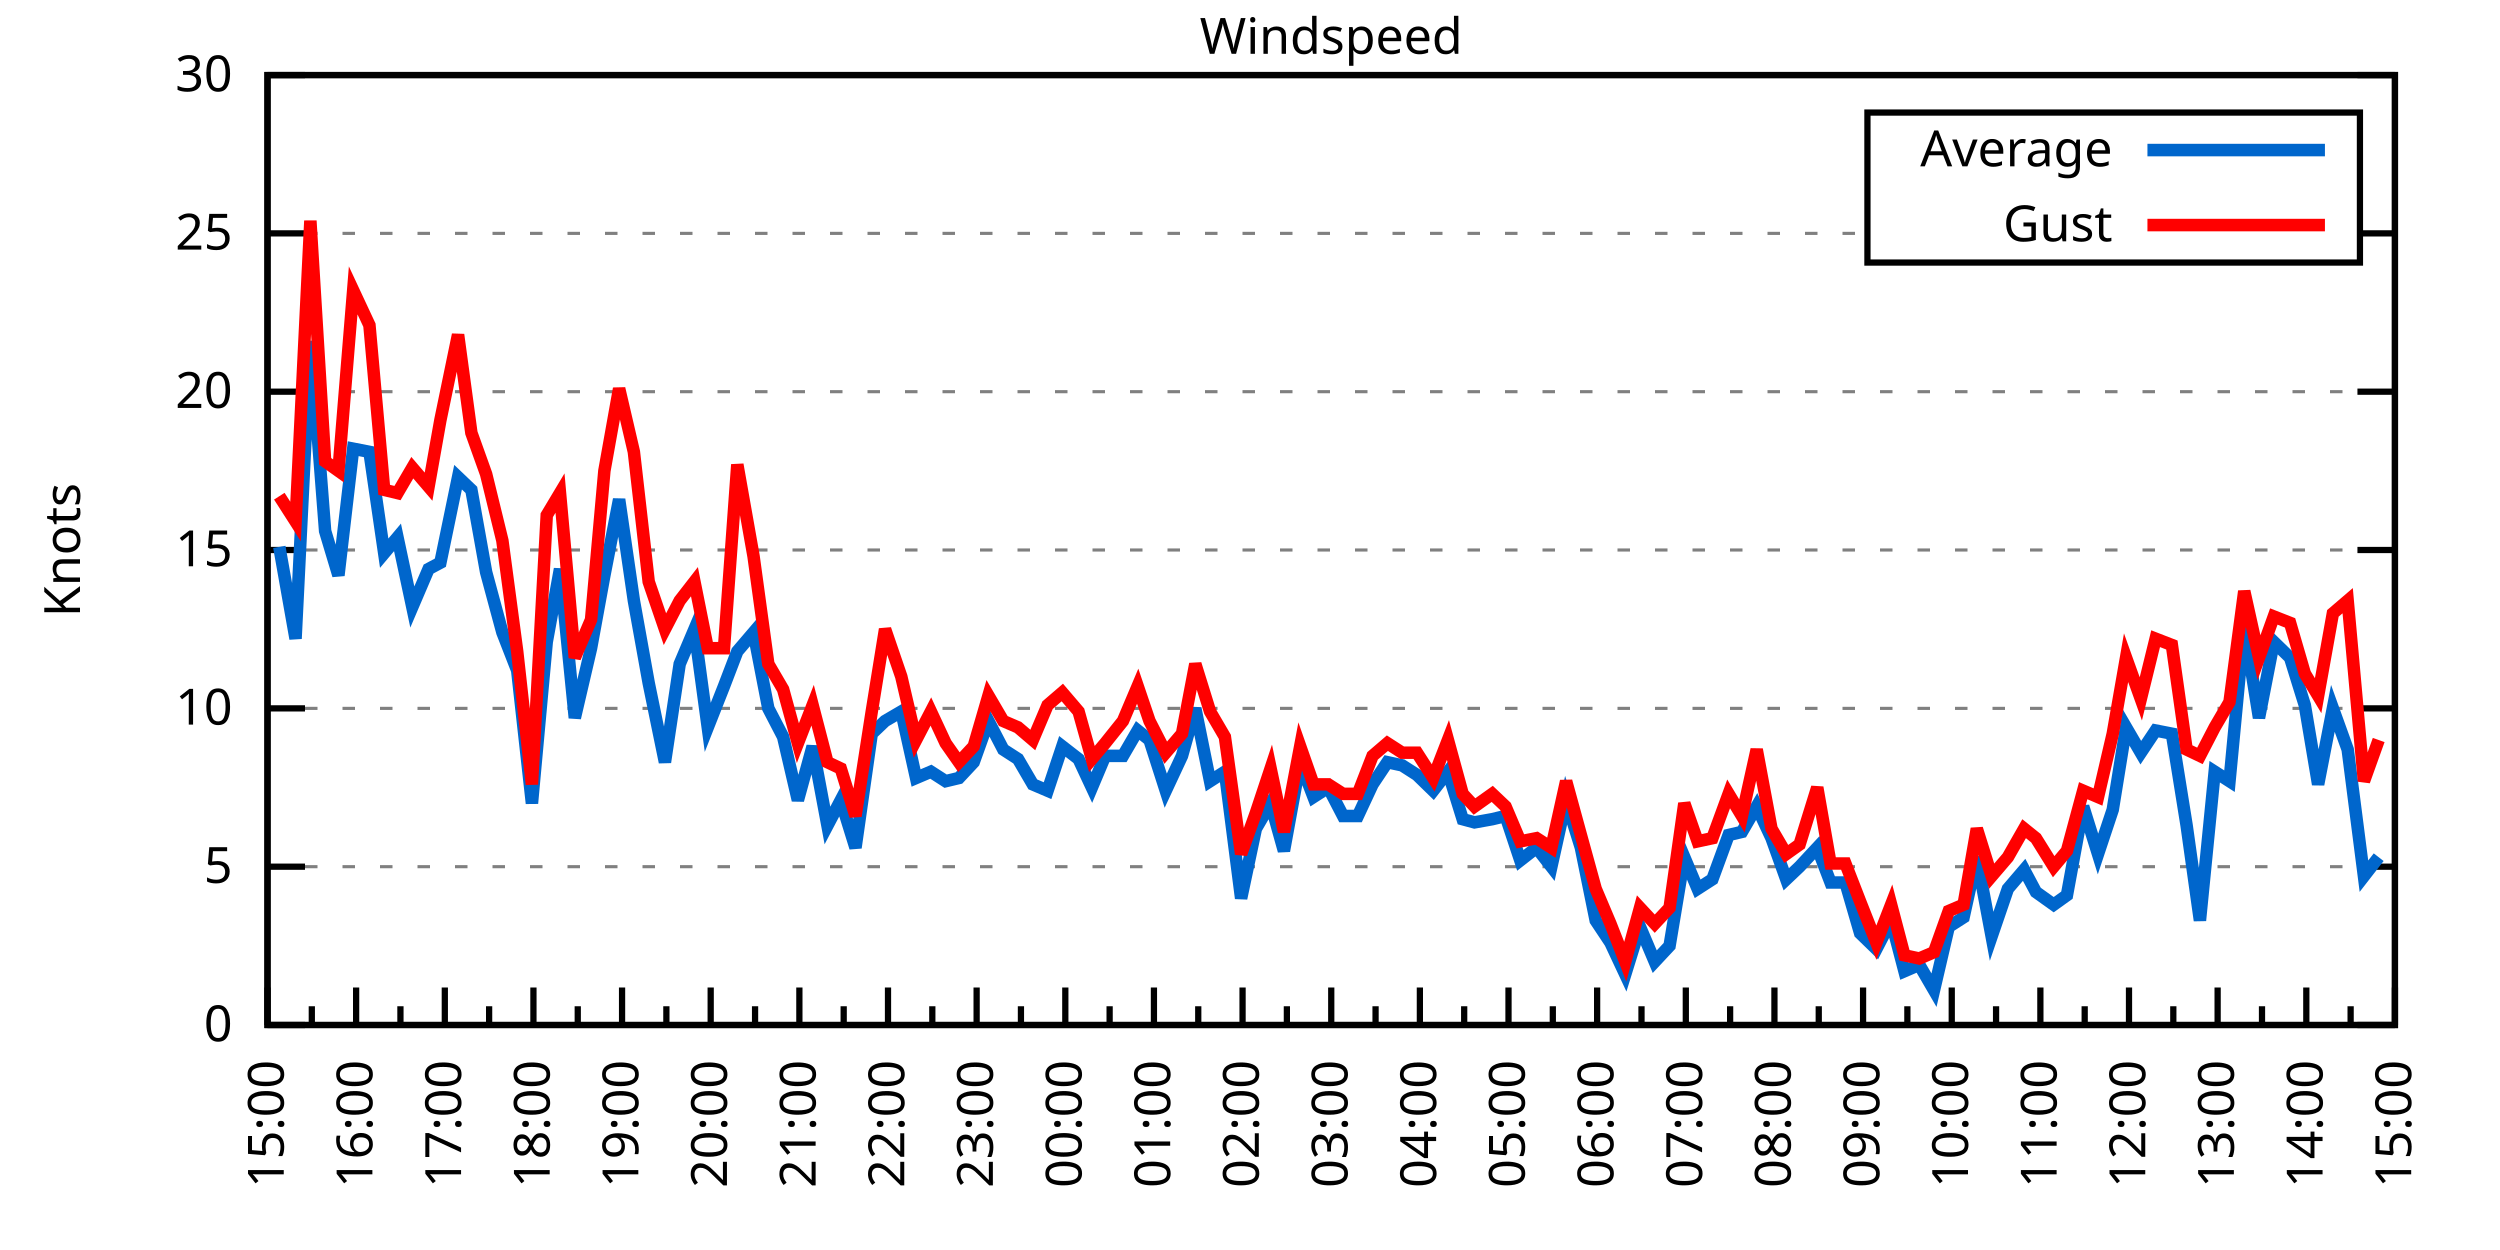
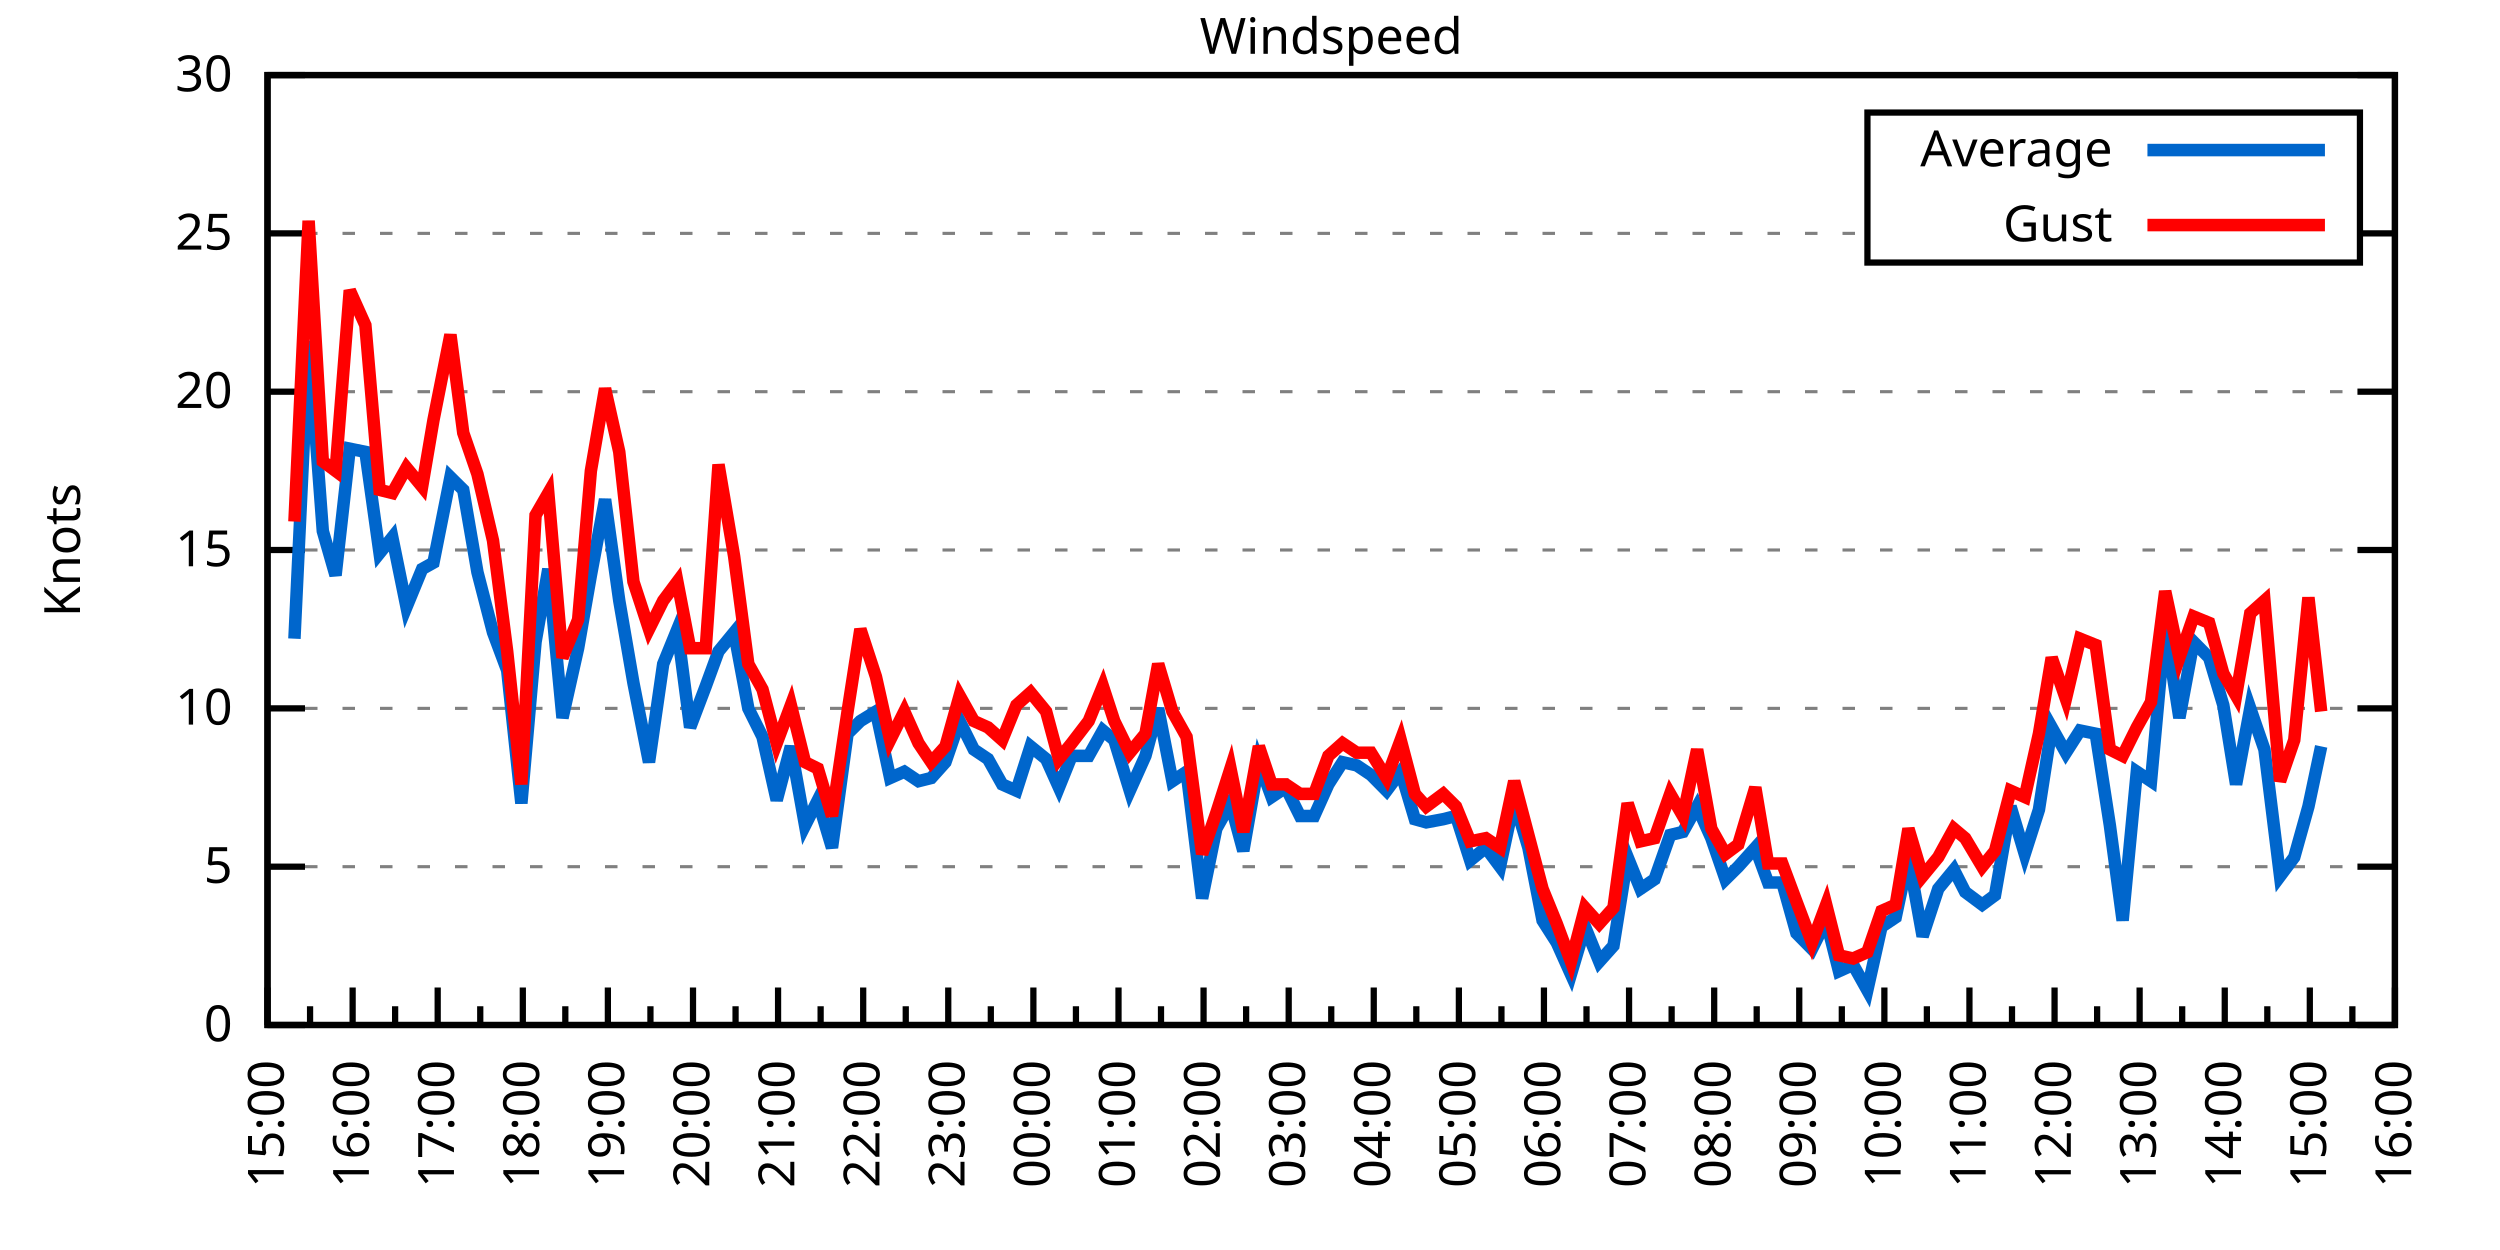
<svg xmlns="http://www.w3.org/2000/svg" xmlns:xlink="http://www.w3.org/1999/xlink" width="400" height="200" viewBox="0 0 400 200">
  <g id="gnuplot_canvas">
    <rect x="0" y="0" width="400" height="200" fill="none" />
    <defs>
      <circle id="gpDot" r="0.5" stroke-width="0.5" stroke="currentColor" />
      <path id="gpPt0" stroke-width="0.333" stroke="currentColor" d="M-1,0 h2 M0,-1 v2" />
      <path id="gpPt1" stroke-width="0.333" stroke="currentColor" d="M-1,-1 L1,1 M1,-1 L-1,1" />
      <path id="gpPt2" stroke-width="0.333" stroke="currentColor" d="M-1,0 L1,0 M0,-1 L0,1 M-1,-1 L1,1 M-1,1 L1,-1" />
      <rect id="gpPt3" stroke-width="0.333" stroke="currentColor" x="-1" y="-1" width="2" height="2" />
      <rect id="gpPt4" stroke-width="0.333" stroke="currentColor" fill="currentColor" x="-1" y="-1" width="2" height="2" />
      <circle id="gpPt5" stroke-width="0.333" stroke="currentColor" cx="0" cy="0" r="1" />
      <use xlink:href="#gpPt5" id="gpPt6" fill="currentColor" stroke="none" />
      <path id="gpPt7" stroke-width="0.333" stroke="currentColor" d="M0,-1.33 L-1.33,0.67 L1.33,0.67 z" />
      <use xlink:href="#gpPt7" id="gpPt8" fill="currentColor" stroke="none" />
      <use xlink:href="#gpPt7" id="gpPt9" stroke="currentColor" transform="rotate(180)" />
      <use xlink:href="#gpPt9" id="gpPt10" fill="currentColor" stroke="none" />
      <use xlink:href="#gpPt3" id="gpPt11" stroke="currentColor" transform="rotate(45)" />
      <use xlink:href="#gpPt11" id="gpPt12" fill="currentColor" stroke="none" />
      <path id="gpPt13" stroke-width="0.333" stroke="currentColor" d="M0,1.330 L1.265,0.411 L0.782,-1.067 L-0.782,-1.076 L-1.265,0.411 z" />
      <use xlink:href="#gpPt13" id="gpPt14" fill="currentColor" stroke="none" />
      <filter id="textbox" filterUnits="objectBoundingBox" x="0" y="0" height="1" width="1">
        <feFlood flood-color="white" flood-opacity="1" result="bgnd" />
        <feComposite in="SourceGraphic" in2="bgnd" operator="atop" />
      </filter>
      <filter id="greybox" filterUnits="objectBoundingBox" x="0" y="0" height="1" width="1">
        <feFlood flood-color="lightgrey" flood-opacity="1" result="grey" />
        <feComposite in="SourceGraphic" in2="grey" operator="atop" />
      </filter>
    </defs>
    <g fill="none" color="white" stroke="currentColor" stroke-width="1.00" stroke-linecap="butt" stroke-linejoin="miter">
</g>
    <g fill="none" color="black" stroke="currentColor" stroke-width="1.00" stroke-linecap="butt" stroke-linejoin="miter">
      <g stroke="none" shape-rendering="crispEdges">
        <polygon fill="rgb(255, 255, 255)" points="42.80,164.00 383.18,164.00 383.18,12.02 42.80,12.02 " />
      </g>
    </g>
    <g fill="none" color="black" stroke="currentColor" stroke-width="1.00" stroke-linecap="butt" stroke-linejoin="miter">
</g>
    <g fill="none" color="black" stroke="black" stroke-width="0.50" stroke-linecap="butt" stroke-linejoin="miter">
</g>
    <g fill="none" color="gray" stroke="currentColor" stroke-width="0.50" stroke-linecap="butt" stroke-linejoin="miter">
      <path stroke="gray" stroke-dasharray="2,4" class="gridline" d="M42.80,164.00 L383.19,164.00  " />
    </g>
    <g fill="none" color="gray" stroke="gray" stroke-width="1.00" stroke-linecap="butt" stroke-linejoin="miter">
</g>
    <g fill="none" color="black" stroke="currentColor" stroke-width="1.00" stroke-linecap="butt" stroke-linejoin="miter">
      <path stroke="black" d="M42.80,164.00 L48.80,164.00 M383.19,164.00 L377.19,164.00  " />
      <g transform="translate(37.20,166.60)" stroke="none" fill="black" font-family="Sans" font-size="8.00" text-anchor="end">
        <text>
          <tspan font-family="Sans"> 0</tspan>
        </text>
      </g>
    </g>
    <g fill="none" color="black" stroke="currentColor" stroke-width="1.00" stroke-linecap="butt" stroke-linejoin="miter">
</g>
    <g fill="none" color="black" stroke="black" stroke-width="0.50" stroke-linecap="butt" stroke-linejoin="miter">
</g>
    <g fill="none" color="gray" stroke="currentColor" stroke-width="0.50" stroke-linecap="butt" stroke-linejoin="miter">
      <path stroke="gray" stroke-dasharray="2,4" class="gridline" d="M42.80,138.67 L383.19,138.67  " />
    </g>
    <g fill="none" color="gray" stroke="gray" stroke-width="1.00" stroke-linecap="butt" stroke-linejoin="miter">
</g>
    <g fill="none" color="black" stroke="currentColor" stroke-width="1.00" stroke-linecap="butt" stroke-linejoin="miter">
      <path stroke="black" d="M42.80,138.67 L48.80,138.67 M383.19,138.67 L377.19,138.67  " />
      <g transform="translate(37.20,141.27)" stroke="none" fill="black" font-family="Sans" font-size="8.00" text-anchor="end">
        <text>
          <tspan font-family="Sans"> 5</tspan>
        </text>
      </g>
    </g>
    <g fill="none" color="black" stroke="currentColor" stroke-width="1.00" stroke-linecap="butt" stroke-linejoin="miter">
</g>
    <g fill="none" color="black" stroke="black" stroke-width="0.50" stroke-linecap="butt" stroke-linejoin="miter">
</g>
    <g fill="none" color="gray" stroke="currentColor" stroke-width="0.50" stroke-linecap="butt" stroke-linejoin="miter">
      <path stroke="gray" stroke-dasharray="2,4" class="gridline" d="M42.80,113.34 L383.19,113.34  " />
    </g>
    <g fill="none" color="gray" stroke="gray" stroke-width="1.00" stroke-linecap="butt" stroke-linejoin="miter">
</g>
    <g fill="none" color="black" stroke="currentColor" stroke-width="1.00" stroke-linecap="butt" stroke-linejoin="miter">
      <path stroke="black" d="M42.80,113.34 L48.80,113.34 M383.19,113.34 L377.19,113.34  " />
      <g transform="translate(37.20,115.94)" stroke="none" fill="black" font-family="Sans" font-size="8.00" text-anchor="end">
        <text>
          <tspan font-family="Sans"> 10</tspan>
        </text>
      </g>
    </g>
    <g fill="none" color="black" stroke="currentColor" stroke-width="1.00" stroke-linecap="butt" stroke-linejoin="miter">
</g>
    <g fill="none" color="black" stroke="black" stroke-width="0.50" stroke-linecap="butt" stroke-linejoin="miter">
</g>
    <g fill="none" color="gray" stroke="currentColor" stroke-width="0.50" stroke-linecap="butt" stroke-linejoin="miter">
      <path stroke="gray" stroke-dasharray="2,4" class="gridline" d="M42.80,88.00 L383.19,88.00  " />
    </g>
    <g fill="none" color="gray" stroke="gray" stroke-width="1.00" stroke-linecap="butt" stroke-linejoin="miter">
</g>
    <g fill="none" color="black" stroke="currentColor" stroke-width="1.00" stroke-linecap="butt" stroke-linejoin="miter">
      <path stroke="black" d="M42.80,88.00 L48.80,88.00 M383.19,88.00 L377.19,88.00  " />
      <g transform="translate(37.20,90.60)" stroke="none" fill="black" font-family="Sans" font-size="8.00" text-anchor="end">
        <text>
          <tspan font-family="Sans"> 15</tspan>
        </text>
      </g>
    </g>
    <g fill="none" color="black" stroke="currentColor" stroke-width="1.00" stroke-linecap="butt" stroke-linejoin="miter">
</g>
    <g fill="none" color="black" stroke="black" stroke-width="0.50" stroke-linecap="butt" stroke-linejoin="miter">
</g>
    <g fill="none" color="gray" stroke="currentColor" stroke-width="0.50" stroke-linecap="butt" stroke-linejoin="miter">
      <path stroke="gray" stroke-dasharray="2,4" class="gridline" d="M42.80,62.67 L383.19,62.67  " />
    </g>
    <g fill="none" color="gray" stroke="gray" stroke-width="1.00" stroke-linecap="butt" stroke-linejoin="miter">
</g>
    <g fill="none" color="black" stroke="currentColor" stroke-width="1.00" stroke-linecap="butt" stroke-linejoin="miter">
      <path stroke="black" d="M42.80,62.67 L48.80,62.67 M383.19,62.67 L377.19,62.67  " />
      <g transform="translate(37.20,65.27)" stroke="none" fill="black" font-family="Sans" font-size="8.00" text-anchor="end">
        <text>
          <tspan font-family="Sans"> 20</tspan>
        </text>
      </g>
    </g>
    <g fill="none" color="black" stroke="currentColor" stroke-width="1.00" stroke-linecap="butt" stroke-linejoin="miter">
</g>
    <g fill="none" color="black" stroke="black" stroke-width="0.50" stroke-linecap="butt" stroke-linejoin="miter">
</g>
    <g fill="none" color="gray" stroke="currentColor" stroke-width="0.50" stroke-linecap="butt" stroke-linejoin="miter">
      <path stroke="gray" stroke-dasharray="2,4" class="gridline" d="M42.80,37.34 L298.79,37.34 M377.59,37.34 L383.19,37.34  " />
    </g>
    <g fill="none" color="gray" stroke="gray" stroke-width="1.00" stroke-linecap="butt" stroke-linejoin="miter">
</g>
    <g fill="none" color="black" stroke="currentColor" stroke-width="1.00" stroke-linecap="butt" stroke-linejoin="miter">
      <path stroke="black" d="M42.80,37.34 L48.80,37.34 M383.19,37.34 L377.19,37.34  " />
      <g transform="translate(37.20,39.94)" stroke="none" fill="black" font-family="Sans" font-size="8.00" text-anchor="end">
        <text>
          <tspan font-family="Sans"> 25</tspan>
        </text>
      </g>
    </g>
    <g fill="none" color="black" stroke="currentColor" stroke-width="1.00" stroke-linecap="butt" stroke-linejoin="miter">
</g>
    <g fill="none" color="black" stroke="black" stroke-width="0.50" stroke-linecap="butt" stroke-linejoin="miter">
</g>
    <g fill="none" color="gray" stroke="currentColor" stroke-width="0.50" stroke-linecap="butt" stroke-linejoin="miter">
      <path stroke="gray" stroke-dasharray="2,4" class="gridline" d="M42.80,12.01 L383.19,12.01  " />
    </g>
    <g fill="none" color="gray" stroke="gray" stroke-width="1.00" stroke-linecap="butt" stroke-linejoin="miter">
</g>
    <g fill="none" color="black" stroke="currentColor" stroke-width="1.00" stroke-linecap="butt" stroke-linejoin="miter">
      <path stroke="black" d="M42.80,12.01 L48.80,12.01 M383.19,12.01 L377.19,12.01  " />
      <g transform="translate(37.20,14.61)" stroke="none" fill="black" font-family="Sans" font-size="8.00" text-anchor="end">
        <text>
          <tspan font-family="Sans"> 30</tspan>
        </text>
      </g>
    </g>
    <g fill="none" color="black" stroke="currentColor" stroke-width="1.00" stroke-linecap="butt" stroke-linejoin="miter">
      <path stroke="black" d="M42.80,164.00 L42.80,158.00  " />
      <g transform="translate(45.40,169.60) rotate(270)" stroke="none" fill="black" font-family="Sans" font-size="8.00" text-anchor="end">
        <text>
          <tspan font-family="Sans">15:00</tspan>
        </text>
      </g>
    </g>
    <g fill="none" color="black" stroke="currentColor" stroke-width="1.00" stroke-linecap="butt" stroke-linejoin="miter">
-       <path stroke="black" d="M49.89,164.00 L49.89,161.00 M56.98,164.00 L56.98,158.00  " />
-       <g transform="translate(59.58,169.60) rotate(270)" stroke="none" fill="black" font-family="Sans" font-size="8.00" text-anchor="end">
+       <path stroke="black" d="M49.61,164.00 L49.61,161.00 M56.42,164.00 L56.42,158.00  " />
+       <g transform="translate(59.02,169.60) rotate(270)" stroke="none" fill="black" font-family="Sans" font-size="8.00" text-anchor="end">
        <text>
          <tspan font-family="Sans">16:00</tspan>
        </text>
      </g>
    </g>
    <g fill="none" color="black" stroke="currentColor" stroke-width="1.00" stroke-linecap="butt" stroke-linejoin="miter">
-       <path stroke="black" d="M64.07,164.00 L64.07,161.00 M71.17,164.00 L71.17,158.00  " />
-       <g transform="translate(73.77,169.60) rotate(270)" stroke="none" fill="black" font-family="Sans" font-size="8.00" text-anchor="end">
+       <path stroke="black" d="M63.22,164.00 L63.22,161.00 M70.03,164.00 L70.03,158.00  " />
+       <g transform="translate(72.63,169.60) rotate(270)" stroke="none" fill="black" font-family="Sans" font-size="8.00" text-anchor="end">
        <text>
          <tspan font-family="Sans">17:00</tspan>
        </text>
      </g>
    </g>
    <g fill="none" color="black" stroke="currentColor" stroke-width="1.00" stroke-linecap="butt" stroke-linejoin="miter">
-       <path stroke="black" d="M78.26,164.00 L78.26,161.00 M85.35,164.00 L85.35,158.00  " />
-       <g transform="translate(87.95,169.60) rotate(270)" stroke="none" fill="black" font-family="Sans" font-size="8.00" text-anchor="end">
+       <path stroke="black" d="M76.84,164.00 L76.84,161.00 M83.65,164.00 L83.65,158.00  " />
+       <g transform="translate(86.25,169.60) rotate(270)" stroke="none" fill="black" font-family="Sans" font-size="8.00" text-anchor="end">
        <text>
          <tspan font-family="Sans">18:00</tspan>
        </text>
      </g>
    </g>
    <g fill="none" color="black" stroke="currentColor" stroke-width="1.00" stroke-linecap="butt" stroke-linejoin="miter">
-       <path stroke="black" d="M92.44,164.00 L92.44,161.00 M99.53,164.00 L99.53,158.00  " />
-       <g transform="translate(102.13,169.60) rotate(270)" stroke="none" fill="black" font-family="Sans" font-size="8.00" text-anchor="end">
+       <path stroke="black" d="M90.45,164.00 L90.45,161.00 M97.26,164.00 L97.26,158.00  " />
+       <g transform="translate(99.86,169.60) rotate(270)" stroke="none" fill="black" font-family="Sans" font-size="8.00" text-anchor="end">
        <text>
          <tspan font-family="Sans">19:00</tspan>
        </text>
      </g>
    </g>
    <g fill="none" color="black" stroke="currentColor" stroke-width="1.00" stroke-linecap="butt" stroke-linejoin="miter">
-       <path stroke="black" d="M106.62,164.00 L106.62,161.00 M113.71,164.00 L113.71,158.00  " />
-       <g transform="translate(116.31,169.60) rotate(270)" stroke="none" fill="black" font-family="Sans" font-size="8.00" text-anchor="end">
+       <path stroke="black" d="M104.07,164.00 L104.07,161.00 M110.88,164.00 L110.88,158.00  " />
+       <g transform="translate(113.48,169.60) rotate(270)" stroke="none" fill="black" font-family="Sans" font-size="8.00" text-anchor="end">
        <text>
          <tspan font-family="Sans">20:00</tspan>
        </text>
      </g>
    </g>
    <g fill="none" color="black" stroke="currentColor" stroke-width="1.00" stroke-linecap="butt" stroke-linejoin="miter">
-       <path stroke="black" d="M120.81,164.00 L120.81,161.00 M127.90,164.00 L127.90,158.00  " />
-       <g transform="translate(130.50,169.60) rotate(270)" stroke="none" fill="black" font-family="Sans" font-size="8.00" text-anchor="end">
+       <path stroke="black" d="M117.69,164.00 L117.69,161.00 M124.49,164.00 L124.49,158.00  " />
+       <g transform="translate(127.09,169.60) rotate(270)" stroke="none" fill="black" font-family="Sans" font-size="8.00" text-anchor="end">
        <text>
          <tspan font-family="Sans">21:00</tspan>
        </text>
      </g>
    </g>
    <g fill="none" color="black" stroke="currentColor" stroke-width="1.00" stroke-linecap="butt" stroke-linejoin="miter">
-       <path stroke="black" d="M134.99,164.00 L134.99,161.00 M142.08,164.00 L142.08,158.00  " />
-       <g transform="translate(144.68,169.60) rotate(270)" stroke="none" fill="black" font-family="Sans" font-size="8.00" text-anchor="end">
+       <path stroke="black" d="M131.30,164.00 L131.30,161.00 M138.11,164.00 L138.11,158.00  " />
+       <g transform="translate(140.71,169.60) rotate(270)" stroke="none" fill="black" font-family="Sans" font-size="8.00" text-anchor="end">
        <text>
          <tspan font-family="Sans">22:00</tspan>
        </text>
      </g>
    </g>
    <g fill="none" color="black" stroke="currentColor" stroke-width="1.00" stroke-linecap="butt" stroke-linejoin="miter">
-       <path stroke="black" d="M149.17,164.00 L149.17,161.00 M156.26,164.00 L156.26,158.00  " />
-       <g transform="translate(158.86,169.60) rotate(270)" stroke="none" fill="black" font-family="Sans" font-size="8.00" text-anchor="end">
+       <path stroke="black" d="M144.92,164.00 L144.92,161.00 M151.72,164.00 L151.72,158.00  " />
+       <g transform="translate(154.32,169.60) rotate(270)" stroke="none" fill="black" font-family="Sans" font-size="8.00" text-anchor="end">
        <text>
          <tspan font-family="Sans">23:00</tspan>
        </text>
      </g>
    </g>
    <g fill="none" color="black" stroke="currentColor" stroke-width="1.00" stroke-linecap="butt" stroke-linejoin="miter">
-       <path stroke="black" d="M163.35,164.00 L163.35,161.00 M170.45,164.00 L170.45,158.00  " />
-       <g transform="translate(173.05,169.60) rotate(270)" stroke="none" fill="black" font-family="Sans" font-size="8.00" text-anchor="end">
+       <path stroke="black" d="M158.53,164.00 L158.53,161.00 M165.34,164.00 L165.34,158.00  " />
+       <g transform="translate(167.94,169.60) rotate(270)" stroke="none" fill="black" font-family="Sans" font-size="8.00" text-anchor="end">
        <text>
          <tspan font-family="Sans">00:00</tspan>
        </text>
      </g>
    </g>
    <g fill="none" color="black" stroke="currentColor" stroke-width="1.00" stroke-linecap="butt" stroke-linejoin="miter">
-       <path stroke="black" d="M177.54,164.00 L177.54,161.00 M184.63,164.00 L184.63,158.00  " />
-       <g transform="translate(187.23,169.60) rotate(270)" stroke="none" fill="black" font-family="Sans" font-size="8.00" text-anchor="end">
+       <path stroke="black" d="M172.15,164.00 L172.15,161.00 M178.96,164.00 L178.96,158.00  " />
+       <g transform="translate(181.56,169.60) rotate(270)" stroke="none" fill="black" font-family="Sans" font-size="8.00" text-anchor="end">
        <text>
          <tspan font-family="Sans">01:00</tspan>
        </text>
      </g>
    </g>
    <g fill="none" color="black" stroke="currentColor" stroke-width="1.00" stroke-linecap="butt" stroke-linejoin="miter">
-       <path stroke="black" d="M191.72,164.00 L191.72,161.00 M198.81,164.00 L198.81,158.00  " />
-       <g transform="translate(201.41,169.60) rotate(270)" stroke="none" fill="black" font-family="Sans" font-size="8.00" text-anchor="end">
+       <path stroke="black" d="M185.76,164.00 L185.76,161.00 M192.57,164.00 L192.57,158.00  " />
+       <g transform="translate(195.17,169.60) rotate(270)" stroke="none" fill="black" font-family="Sans" font-size="8.00" text-anchor="end">
        <text>
          <tspan font-family="Sans">02:00</tspan>
        </text>
      </g>
    </g>
    <g fill="none" color="black" stroke="currentColor" stroke-width="1.00" stroke-linecap="butt" stroke-linejoin="miter">
-       <path stroke="black" d="M205.90,164.00 L205.90,161.00 M213.00,164.00 L213.00,158.00  " />
-       <g transform="translate(215.60,169.60) rotate(270)" stroke="none" fill="black" font-family="Sans" font-size="8.00" text-anchor="end">
+       <path stroke="black" d="M199.38,164.00 L199.38,161.00 M206.19,164.00 L206.19,158.00  " />
+       <g transform="translate(208.79,169.60) rotate(270)" stroke="none" fill="black" font-family="Sans" font-size="8.00" text-anchor="end">
        <text>
          <tspan font-family="Sans">03:00</tspan>
        </text>
      </g>
    </g>
    <g fill="none" color="black" stroke="currentColor" stroke-width="1.00" stroke-linecap="butt" stroke-linejoin="miter">
-       <path stroke="black" d="M220.09,164.00 L220.09,161.00 M227.18,164.00 L227.18,158.00  " />
-       <g transform="translate(229.78,169.60) rotate(270)" stroke="none" fill="black" font-family="Sans" font-size="8.00" text-anchor="end">
+       <path stroke="black" d="M213.00,164.00 L213.00,161.00 M219.80,164.00 L219.80,158.00  " />
+       <g transform="translate(222.40,169.60) rotate(270)" stroke="none" fill="black" font-family="Sans" font-size="8.00" text-anchor="end">
        <text>
          <tspan font-family="Sans">04:00</tspan>
        </text>
      </g>
    </g>
    <g fill="none" color="black" stroke="currentColor" stroke-width="1.00" stroke-linecap="butt" stroke-linejoin="miter">
-       <path stroke="black" d="M234.27,164.00 L234.27,161.00 M241.36,164.00 L241.36,158.00  " />
-       <g transform="translate(243.96,169.60) rotate(270)" stroke="none" fill="black" font-family="Sans" font-size="8.00" text-anchor="end">
+       <path stroke="black" d="M226.61,164.00 L226.61,161.00 M233.42,164.00 L233.42,158.00  " />
+       <g transform="translate(236.02,169.60) rotate(270)" stroke="none" fill="black" font-family="Sans" font-size="8.00" text-anchor="end">
        <text>
          <tspan font-family="Sans">05:00</tspan>
        </text>
      </g>
    </g>
    <g fill="none" color="black" stroke="currentColor" stroke-width="1.00" stroke-linecap="butt" stroke-linejoin="miter">
-       <path stroke="black" d="M248.45,164.00 L248.45,161.00 M255.54,164.00 L255.54,158.00  " />
-       <g transform="translate(258.14,169.60) rotate(270)" stroke="none" fill="black" font-family="Sans" font-size="8.00" text-anchor="end">
+       <path stroke="black" d="M240.23,164.00 L240.23,161.00 M247.03,164.00 L247.03,158.00  " />
+       <g transform="translate(249.63,169.60) rotate(270)" stroke="none" fill="black" font-family="Sans" font-size="8.00" text-anchor="end">
        <text>
          <tspan font-family="Sans">06:00</tspan>
        </text>
      </g>
    </g>
    <g fill="none" color="black" stroke="currentColor" stroke-width="1.00" stroke-linecap="butt" stroke-linejoin="miter">
-       <path stroke="black" d="M262.64,164.00 L262.64,161.00 M269.73,164.00 L269.73,158.00  " />
-       <g transform="translate(272.33,169.60) rotate(270)" stroke="none" fill="black" font-family="Sans" font-size="8.00" text-anchor="end">
+       <path stroke="black" d="M253.84,164.00 L253.84,161.00 M260.65,164.00 L260.65,158.00  " />
+       <g transform="translate(263.25,169.60) rotate(270)" stroke="none" fill="black" font-family="Sans" font-size="8.00" text-anchor="end">
        <text>
          <tspan font-family="Sans">07:00</tspan>
        </text>
      </g>
    </g>
    <g fill="none" color="black" stroke="currentColor" stroke-width="1.00" stroke-linecap="butt" stroke-linejoin="miter">
-       <path stroke="black" d="M276.82,164.00 L276.82,161.00 M283.91,164.00 L283.91,158.00  " />
-       <g transform="translate(286.51,169.60) rotate(270)" stroke="none" fill="black" font-family="Sans" font-size="8.00" text-anchor="end">
+       <path stroke="black" d="M267.46,164.00 L267.46,161.00 M274.27,164.00 L274.27,158.00  " />
+       <g transform="translate(276.87,169.60) rotate(270)" stroke="none" fill="black" font-family="Sans" font-size="8.00" text-anchor="end">
        <text>
          <tspan font-family="Sans">08:00</tspan>
        </text>
      </g>
    </g>
    <g fill="none" color="black" stroke="currentColor" stroke-width="1.00" stroke-linecap="butt" stroke-linejoin="miter">
-       <path stroke="black" d="M291.00,164.00 L291.00,161.00 M298.09,164.00 L298.09,158.00  " />
-       <g transform="translate(300.69,169.60) rotate(270)" stroke="none" fill="black" font-family="Sans" font-size="8.00" text-anchor="end">
+       <path stroke="black" d="M281.07,164.00 L281.07,161.00 M287.88,164.00 L287.88,158.00  " />
+       <g transform="translate(290.48,169.60) rotate(270)" stroke="none" fill="black" font-family="Sans" font-size="8.00" text-anchor="end">
        <text>
          <tspan font-family="Sans">09:00</tspan>
        </text>
      </g>
    </g>
    <g fill="none" color="black" stroke="currentColor" stroke-width="1.00" stroke-linecap="butt" stroke-linejoin="miter">
-       <path stroke="black" d="M305.18,164.00 L305.18,161.00 M312.28,164.00 L312.28,158.00  " />
-       <g transform="translate(314.88,169.60) rotate(270)" stroke="none" fill="black" font-family="Sans" font-size="8.00" text-anchor="end">
+       <path stroke="black" d="M294.69,164.00 L294.69,161.00 M301.50,164.00 L301.50,158.00  " />
+       <g transform="translate(304.10,169.60) rotate(270)" stroke="none" fill="black" font-family="Sans" font-size="8.00" text-anchor="end">
        <text>
          <tspan font-family="Sans">10:00</tspan>
        </text>
      </g>
    </g>
    <g fill="none" color="black" stroke="currentColor" stroke-width="1.00" stroke-linecap="butt" stroke-linejoin="miter">
-       <path stroke="black" d="M319.37,164.00 L319.37,161.00 M326.46,164.00 L326.46,158.00  " />
-       <g transform="translate(329.06,169.60) rotate(270)" stroke="none" fill="black" font-family="Sans" font-size="8.00" text-anchor="end">
+       <path stroke="black" d="M308.30,164.00 L308.30,161.00 M315.11,164.00 L315.11,158.00  " />
+       <g transform="translate(317.71,169.60) rotate(270)" stroke="none" fill="black" font-family="Sans" font-size="8.00" text-anchor="end">
        <text>
          <tspan font-family="Sans">11:00</tspan>
        </text>
      </g>
    </g>
    <g fill="none" color="black" stroke="currentColor" stroke-width="1.00" stroke-linecap="butt" stroke-linejoin="miter">
-       <path stroke="black" d="M333.55,164.00 L333.55,161.00 M340.64,164.00 L340.64,158.00  " />
-       <g transform="translate(343.24,169.60) rotate(270)" stroke="none" fill="black" font-family="Sans" font-size="8.00" text-anchor="end">
+       <path stroke="black" d="M321.92,164.00 L321.92,161.00 M328.73,164.00 L328.73,158.00  " />
+       <g transform="translate(331.33,169.60) rotate(270)" stroke="none" fill="black" font-family="Sans" font-size="8.00" text-anchor="end">
        <text>
          <tspan font-family="Sans">12:00</tspan>
        </text>
      </g>
    </g>
    <g fill="none" color="black" stroke="currentColor" stroke-width="1.00" stroke-linecap="butt" stroke-linejoin="miter">
-       <path stroke="black" d="M347.73,164.00 L347.73,161.00 M354.82,164.00 L354.82,158.00  " />
-       <g transform="translate(357.42,169.60) rotate(270)" stroke="none" fill="black" font-family="Sans" font-size="8.00" text-anchor="end">
+       <path stroke="black" d="M335.54,164.00 L335.54,161.00 M342.34,164.00 L342.34,158.00  " />
+       <g transform="translate(344.94,169.60) rotate(270)" stroke="none" fill="black" font-family="Sans" font-size="8.00" text-anchor="end">
        <text>
          <tspan font-family="Sans">13:00</tspan>
        </text>
      </g>
    </g>
    <g fill="none" color="black" stroke="currentColor" stroke-width="1.00" stroke-linecap="butt" stroke-linejoin="miter">
-       <path stroke="black" d="M361.92,164.00 L361.92,161.00 M369.01,164.00 L369.01,158.00  " />
-       <g transform="translate(371.61,169.60) rotate(270)" stroke="none" fill="black" font-family="Sans" font-size="8.00" text-anchor="end">
+       <path stroke="black" d="M349.15,164.00 L349.15,161.00 M355.96,164.00 L355.96,158.00  " />
+       <g transform="translate(358.56,169.60) rotate(270)" stroke="none" fill="black" font-family="Sans" font-size="8.00" text-anchor="end">
        <text>
          <tspan font-family="Sans">14:00</tspan>
        </text>
      </g>
    </g>
    <g fill="none" color="black" stroke="currentColor" stroke-width="1.00" stroke-linecap="butt" stroke-linejoin="miter">
-       <path stroke="black" d="M376.10,164.00 L376.10,161.00 M383.19,164.00 L383.19,158.00  " />
+       <path stroke="black" d="M362.77,164.00 L362.77,161.00 M369.57,164.00 L369.57,158.00  " />
+       <g transform="translate(372.17,169.60) rotate(270)" stroke="none" fill="black" font-family="Sans" font-size="8.00" text-anchor="end">
+         <text>
+           <tspan font-family="Sans">15:00</tspan>
+         </text>
+       </g>
+     </g>
+     <g fill="none" color="black" stroke="currentColor" stroke-width="1.00" stroke-linecap="butt" stroke-linejoin="miter">
+       <path stroke="black" d="M376.38,164.00 L376.38,161.00 M383.19,164.00 L383.19,158.00  " />
      <g transform="translate(385.79,169.60) rotate(270)" stroke="none" fill="black" font-family="Sans" font-size="8.00" text-anchor="end">
        <text>
-           <tspan font-family="Sans">15:00</tspan>
+           <tspan font-family="Sans">16:00</tspan>
        </text>
      </g>
    </g>
    <g fill="none" color="black" stroke="currentColor" stroke-width="1.00" stroke-linecap="butt" stroke-linejoin="miter">
</g>
    <g fill="none" color="black" stroke="currentColor" stroke-width="1.00" stroke-linecap="butt" stroke-linejoin="miter">
      <path stroke="black" d="M42.80,12.01 L42.80,164.00 L383.19,164.00 L383.19,12.01 L42.80,12.01 Z  " />
    </g>
    <g fill="none" color="black" stroke="currentColor" stroke-width="1.00" stroke-linecap="butt" stroke-linejoin="miter">
      <g transform="translate(12.80,88.01) rotate(270)" stroke="none" fill="black" font-family="Sans" font-size="8.00" text-anchor="middle">
        <text>
          <tspan font-family="Sans">Knots</tspan>
        </text>
      </g>
    </g>
    <g fill="none" color="black" stroke="currentColor" stroke-width="1.00" stroke-linecap="butt" stroke-linejoin="miter">
</g>
    <g fill="none" color="black" stroke="currentColor" stroke-width="1.00" stroke-linecap="butt" stroke-linejoin="miter">
      <path stroke="black" d="M298.79,42.01 L298.79,18.01 L377.59,18.01 L377.59,42.01 L298.79,42.01 Z  " />
    </g>
    <g id="Windspeed_plot_1">
      <g fill="none" color="white" stroke="black" stroke-width="2.00" stroke-linecap="butt" stroke-linejoin="miter">
</g>
      <g fill="none" color="black" stroke="currentColor" stroke-width="2.00" stroke-linecap="butt" stroke-linejoin="miter">
        <g transform="translate(337.99,26.61)" stroke="none" fill="black" font-family="Sans" font-size="8.00" text-anchor="end">
          <text>
            <tspan font-family="Sans">Average</tspan>
          </text>
        </g>
      </g>
      <g fill="none" color="black" stroke="currentColor" stroke-width="2.00" stroke-linecap="butt" stroke-linejoin="miter">
-         <path stroke="rgb(  0, 102, 204)" d="M343.59,24.01 L371.99,24.01 M44.69,87.50 L47.29,102.19 L49.66,54.57 L52.02,84.97 L54.15,92.06 L56.51,71.79   L59.11,72.30 L61.47,88.51 L63.60,85.98 L65.97,97.12 L68.57,91.04 L70.46,90.03 L73.29,76.35 L75.42,78.38   L77.78,91.55 L80.38,101.18 L82.75,107.26 L85.11,128.54 L87.48,102.70 L89.60,91.04 L91.97,114.86 L94.57,103.71   L96.70,92.06 L99.06,79.90 L101.42,96.11 L103.79,109.28 L106.39,121.95 L108.75,106.24 L111.11,100.67 L113.24,116.38   L115.84,109.79 L117.97,104.22 L120.57,101.18 L122.93,113.34 L125.30,117.90 L127.66,128.03 L130.02,119.42 L132.39,132.08   L134.52,128.03 L136.88,135.63 L139.48,117.39 L141.61,115.36 L144.21,113.84 L146.57,124.48 L148.94,123.47 L151.30,124.99   L153.43,124.48 L155.79,121.95 L158.15,115.36 L160.52,119.92 L162.88,121.44 L165.25,125.50 L167.61,126.51 L169.97,119.42   L172.57,121.44 L174.70,126.00 L176.83,120.94 L179.67,120.94 L182.03,116.88 L183.92,118.40 L186.52,126.51 L189.12,120.94   L191.25,113.34 L193.61,124.99 L195.98,123.47 L198.58,143.73 L200.94,132.59 L203.30,128.54 L205.43,136.14 L208.03,121.95   L210.16,127.52 L212.52,126.00 L214.89,130.56 L217.25,130.56 L219.61,125.50 L221.98,121.95 L224.34,122.46 L226.71,123.98   L229.31,126.51 L231.67,123.47 L234.03,131.07 L235.92,131.58 L238.76,131.07 L240.89,130.56 L243.25,137.66 L245.85,135.63   L248.22,138.67 L250.58,128.03 L252.94,135.63 L255.31,147.28 L257.67,150.83 L260.04,155.89 L262.40,148.29 L264.76,153.87   L267.13,151.33 L269.49,137.15 L271.62,142.21 L273.98,140.69 L276.58,133.60 L278.71,133.10 L281.07,129.04 L283.44,134.11   L285.80,140.69 L287.93,138.67 L290.76,135.63 L292.89,141.20 L295.26,141.20 L297.62,149.31 L300.22,151.84 L302.58,147.28   L304.71,155.39 L307.08,154.37 L309.44,158.43 L311.80,148.29 L314.17,146.77 L316.29,137.15 L318.66,149.81 L321.26,142.21   L323.86,139.17 L325.75,142.72 L328.59,144.75 L330.71,143.23 L333.31,129.04 L335.68,136.64 L338.04,129.55 L340.17,116.38   L342.53,120.43 L344.90,116.88 L347.50,117.39 L349.86,132.08 L351.99,147.28 L354.35,123.47 L356.72,124.99 L359.08,100.16   L361.44,114.86 L363.81,102.70 L366.41,105.23 L368.77,112.83 L370.90,125.50 L373.26,113.34 L375.63,119.92 L378.23,140.19   L380.59,137.15  " />
+         <path stroke="rgb(  0, 102, 204)" d="M343.59,24.01 L371.99,24.01 M47.11,102.19 L49.38,54.57 L51.65,84.97 L53.69,92.06 L55.96,71.79 L58.46,72.30   L60.73,88.51 L62.77,85.98 L65.04,97.12 L67.54,91.04 L69.35,90.03 L72.07,76.35 L74.12,78.38 L76.39,91.55   L78.88,101.18 L81.15,107.26 L83.42,128.54 L85.69,102.70 L87.73,91.04 L90.00,114.86 L92.50,103.71 L94.54,92.06   L96.81,79.90 L99.08,96.11 L101.35,109.28 L103.84,121.95 L106.11,106.24 L108.38,100.67 L110.42,116.38 L112.92,109.79   L114.96,104.22 L117.46,101.18 L119.73,113.34 L122.00,117.90 L124.27,128.03 L126.54,119.42 L128.81,132.08 L130.85,128.03   L133.12,135.63 L135.61,117.39 L137.66,115.36 L140.15,113.84 L142.42,124.48 L144.69,123.47 L146.96,124.99 L149.00,124.48   L151.27,121.95 L153.54,115.36 L155.81,119.92 L158.08,121.44 L160.35,125.50 L162.62,126.51 L164.89,119.42 L167.38,121.44   L169.43,126.00 L171.47,120.94 L174.19,120.94 L176.46,116.88 L178.28,118.40 L180.77,126.51 L183.27,120.94 L185.31,113.34   L187.58,124.99 L189.85,123.47 L192.34,143.73 L194.61,132.59 L196.88,128.54 L198.93,136.14 L201.42,121.95 L203.46,127.52   L205.73,126.00 L208.00,130.56 L210.27,130.56 L212.54,125.50 L214.81,121.95 L217.08,122.46 L219.35,123.98 L221.85,126.51   L224.11,123.47 L226.38,131.07 L228.20,131.58 L230.92,131.07 L232.96,130.56 L235.23,137.66 L237.73,135.63 L240.00,138.67   L242.27,128.03 L244.54,135.63 L246.81,147.28 L249.08,150.83 L251.35,155.89 L253.61,148.29 L255.88,153.87 L258.15,151.33   L260.42,137.15 L262.47,142.21 L264.73,140.69 L267.23,133.60 L269.27,133.10 L271.54,129.04 L273.81,134.11 L276.08,140.69   L278.12,138.67 L280.85,135.63 L282.89,141.20 L285.16,141.20 L287.43,149.31 L289.92,151.84 L292.19,147.28 L294.23,155.39   L296.50,154.37 L298.77,158.43 L301.04,148.29 L303.31,146.77 L305.35,137.15 L307.62,149.81 L310.12,142.21 L312.62,139.17   L314.43,142.72 L317.15,144.75 L319.20,143.23 L321.69,129.04 L323.96,136.64 L326.23,129.55 L328.27,116.38 L330.54,120.43   L332.81,116.88 L335.31,117.39 L337.58,132.08 L339.62,147.28 L341.89,123.47 L344.16,124.99 L346.43,100.16 L348.70,114.86   L350.97,102.70 L353.46,105.23 L355.73,112.83 L357.77,125.50 L360.04,113.34 L362.31,119.92 L364.81,140.19 L367.08,137.15   L369.35,129.04 L371.39,119.42  " />
      </g>
    </g>
    <g id="Windspeed_plot_2">
      <g fill="none" color="black" stroke="currentColor" stroke-width="2.00" stroke-linecap="butt" stroke-linejoin="miter">
        <g transform="translate(337.99,38.61)" stroke="none" fill="black" font-family="Sans" font-size="8.00" text-anchor="end">
          <text>
            <tspan font-family="Sans">Gust</tspan>
          </text>
        </g>
      </g>
      <g fill="none" color="black" stroke="currentColor" stroke-width="2.00" stroke-linecap="butt" stroke-linejoin="miter">
-         <path stroke="rgb(255,   0,   0)" d="M343.59,36.01 L371.99,36.01 M44.69,79.39 L47.29,83.45 L49.66,35.32 L52.02,73.82 L54.15,75.34 L56.51,46.46   L59.11,52.03 L61.47,78.38 L63.60,78.89 L65.97,74.83 L68.57,77.87 L70.46,67.23 L73.29,53.55 L75.42,69.26   L77.78,75.85 L80.38,86.49 L82.75,104.22 L85.11,125.50 L87.48,82.43 L89.60,78.89 L91.97,105.23 L94.57,99.15   L96.70,75.34 L99.06,62.17 L101.42,72.30 L103.79,93.07 L106.39,100.67 L108.75,96.11 L111.11,93.07 L113.24,103.71   L115.84,103.71 L117.97,74.33 L120.57,89.02 L122.93,106.24 L125.30,110.30 L127.66,118.91 L130.02,112.83 L132.39,121.95   L134.52,122.96 L136.88,130.56 L139.48,113.84 L141.61,100.67 L144.21,108.27 L146.57,118.40 L148.94,113.84 L151.30,118.91   L153.43,121.95 L155.79,119.42 L158.15,111.31 L160.52,115.36 L162.88,116.38 L165.25,118.40 L167.61,112.83 L169.97,110.80   L172.57,113.84 L174.70,121.44 L176.83,118.91 L179.67,115.36 L182.03,109.79 L183.92,115.36 L186.52,120.43 L189.12,117.39   L191.25,106.24 L193.61,113.84 L195.98,117.90 L198.58,136.64 L200.94,130.06 L203.30,122.96 L205.43,133.10 L208.03,119.42   L210.16,125.50 L212.52,125.50 L214.89,127.02 L217.25,127.02 L219.61,120.94 L221.98,118.91 L224.34,120.43 L226.71,120.43   L229.31,124.48 L231.67,118.40 L234.03,127.02 L235.92,129.04 L238.76,127.02 L240.89,129.04 L243.25,134.62 L245.85,134.11   L248.22,135.63 L250.58,124.99 L252.94,133.60 L255.31,142.21 L257.67,147.79 L260.04,153.87 L262.40,145.25 L264.76,147.79   L267.13,145.25 L269.49,128.54 L271.62,134.62 L273.98,134.11 L276.58,127.02 L278.71,130.56 L281.07,119.92 L283.44,132.59   L285.80,136.64 L287.93,135.12 L290.76,126.00 L292.89,138.16 L295.26,138.16 L297.62,144.24 L300.22,150.83 L302.58,144.75   L304.71,152.85 L307.08,153.36 L309.44,152.35 L311.80,145.76 L314.17,144.75 L316.29,132.59 L318.66,140.19 L321.26,137.15   L323.86,132.59 L325.75,134.11 L328.59,138.67 L330.71,136.14 L333.31,126.51 L335.68,127.52 L338.04,117.39 L340.17,105.23   L342.53,111.82 L344.90,102.19 L347.50,103.20 L349.86,119.92 L351.99,120.94 L354.35,116.38 L356.72,112.32 L359.08,94.59   L361.44,105.23 L363.81,98.64 L366.41,99.66 L368.77,107.76 L370.90,111.31 L373.26,98.14 L375.63,96.11 L378.23,124.99   L380.59,118.40  " />
+         <path stroke="rgb(255,   0,   0)" d="M343.59,36.01 L371.99,36.01 M47.11,83.45 L49.38,35.32 L51.65,73.82 L53.69,75.34 L55.96,46.46 L58.46,52.03   L60.73,78.38 L62.77,78.89 L65.04,74.83 L67.54,77.87 L69.35,67.23 L72.07,53.55 L74.12,69.26 L76.39,75.85   L78.88,86.49 L81.15,104.22 L83.42,125.50 L85.69,82.43 L87.73,78.89 L90.00,105.23 L92.50,99.15 L94.54,75.34   L96.81,62.17 L99.08,72.30 L101.35,93.07 L103.84,100.67 L106.11,96.11 L108.38,93.07 L110.42,103.71 L112.92,103.71   L114.96,74.33 L117.46,89.02 L119.73,106.24 L122.00,110.30 L124.27,118.91 L126.54,112.83 L128.81,121.95 L130.85,122.96   L133.12,130.56 L135.61,113.84 L137.66,100.67 L140.15,108.27 L142.42,118.40 L144.69,113.84 L146.96,118.91 L149.00,121.95   L151.27,119.42 L153.54,111.31 L155.81,115.36 L158.08,116.38 L160.35,118.40 L162.62,112.83 L164.89,110.80 L167.38,113.84   L169.43,121.44 L171.47,118.91 L174.19,115.36 L176.46,109.79 L178.28,115.36 L180.77,120.43 L183.27,117.39 L185.31,106.24   L187.58,113.84 L189.85,117.90 L192.34,136.64 L194.61,130.06 L196.88,122.96 L198.93,133.10 L201.42,119.42 L203.46,125.50   L205.73,125.50 L208.00,127.02 L210.27,127.02 L212.54,120.94 L214.81,118.91 L217.08,120.43 L219.35,120.43 L221.85,124.48   L224.11,118.40 L226.38,127.02 L228.20,129.04 L230.92,127.02 L232.96,129.04 L235.23,134.62 L237.73,134.11 L240.00,135.63   L242.27,124.99 L244.54,133.60 L246.81,142.21 L249.08,147.79 L251.35,153.87 L253.61,145.25 L255.88,147.79 L258.15,145.25   L260.42,128.54 L262.47,134.62 L264.73,134.11 L267.23,127.02 L269.27,130.56 L271.54,119.92 L273.81,132.59 L276.08,136.64   L278.12,135.12 L280.85,126.00 L282.89,138.16 L285.16,138.16 L287.43,144.24 L289.92,150.83 L292.19,144.75 L294.23,152.85   L296.50,153.36 L298.77,152.35 L301.04,145.76 L303.31,144.75 L305.35,132.59 L307.62,140.19 L310.12,137.15 L312.62,132.59   L314.43,134.11 L317.15,138.67 L319.20,136.14 L321.69,126.51 L323.96,127.52 L326.23,117.39 L328.27,105.23 L330.54,111.82   L332.81,102.19 L335.31,103.20 L337.58,119.92 L339.62,120.94 L341.89,116.38 L344.16,112.32 L346.43,94.59 L348.70,105.23   L350.97,98.64 L353.46,99.66 L355.73,107.76 L357.77,111.31 L360.04,98.14 L362.31,96.11 L364.81,124.99 L367.08,118.40   L369.35,95.60 L371.39,113.84  " />
      </g>
    </g>
    <g fill="none" color="black" stroke="currentColor" stroke-width="2.00" stroke-linecap="butt" stroke-linejoin="miter">
</g>
    <g fill="none" color="black" stroke="black" stroke-width="1.00" stroke-linecap="butt" stroke-linejoin="miter">
</g>
    <g fill="none" color="black" stroke="currentColor" stroke-width="1.00" stroke-linecap="butt" stroke-linejoin="miter">
      <path stroke="black" d="M42.80,12.01 L42.80,164.00 L383.19,164.00 L383.19,12.01 L42.80,12.01 Z  " />
    </g>
    <g fill="none" color="black" stroke="currentColor" stroke-width="1.00" stroke-linecap="butt" stroke-linejoin="miter">
      <g transform="translate(212.99,8.61)" stroke="none" fill="black" font-family="Sans" font-size="8.00" text-anchor="middle">
        <text>
          <tspan font-family="Sans">Windspeed</tspan>
        </text>
      </g>
    </g>
    <g fill="none" color="black" stroke="currentColor" stroke-width="1.00" stroke-linecap="butt" stroke-linejoin="miter">
</g>
  </g>
</svg>
